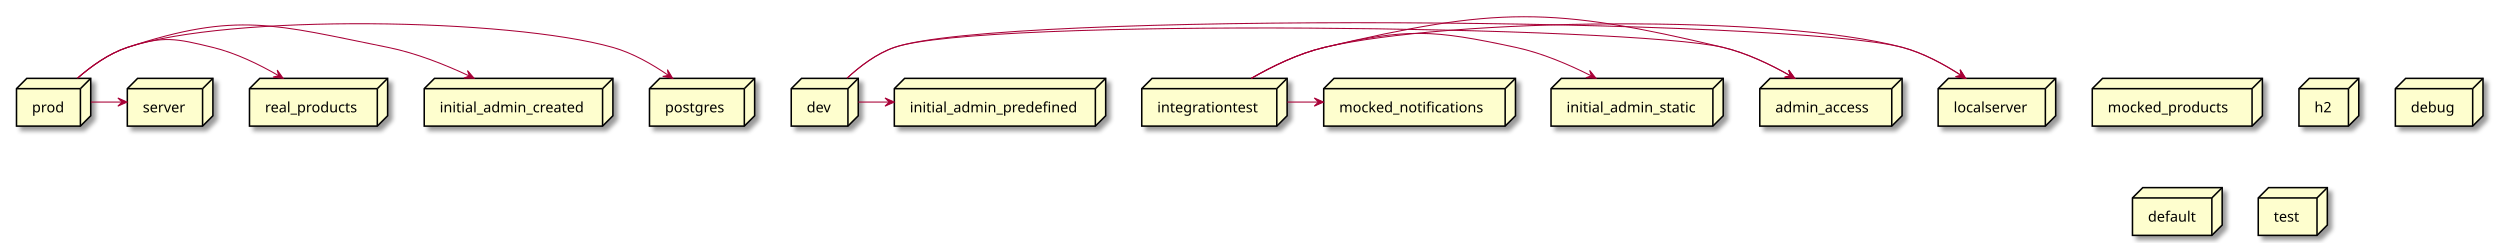
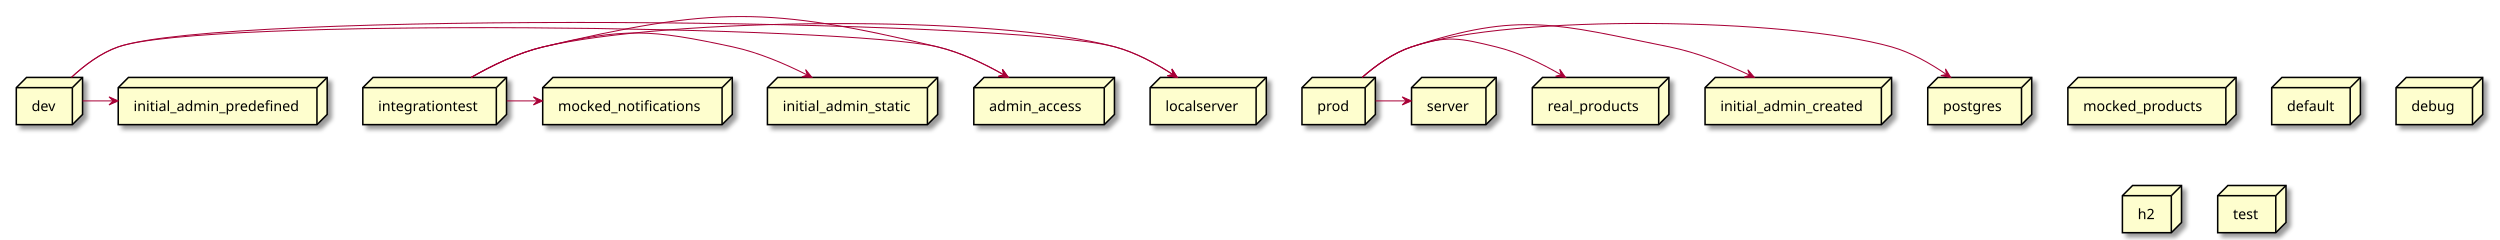
- <svg xmlns="http://www.w3.org/2000/svg" contentScriptType="application/ecmascript" contentStyleType="text/css" height="235px" preserveAspectRatio="none" style="width:2425px;height:235px;background:#FFFFFF;" version="1.1" viewBox="0 0 2425 235" width="2425px" zoomAndPan="magnify">
+ <svg xmlns="http://www.w3.org/2000/svg" contentScriptType="application/ecmascript" contentStyleType="text/css" height="235px" preserveAspectRatio="none" style="width:2453px;height:235px;background:#FFFFFF;" version="1.1" viewBox="0 0 2453 235" width="2453px" zoomAndPan="magnify">
  <defs>
-     <filter height="300%" id="f1ws1s2qd1y5d4" width="300%" x="-1" y="-1">
+     <filter height="300%" id="fe7teg6v2rpym" width="300%" x="-1" y="-1">
      <feGaussianBlur result="blurOut" stdDeviation="2.0" />
      <feColorMatrix in="blurOut" result="blurOut2" type="matrix" values="0 0 0 0 0 0 0 0 0 0 0 0 0 0 0 0 0 0 .4 0" />
      <feOffset dx="4.0" dy="4.0" in="blurOut2" result="blurOut3" />
      <feBlend in="SourceGraphic" in2="blurOut3" mode="normal" />
    </filter>
  </defs>
  <g>
-     <polygon fill="#FEFECE" filter="url(#f1ws1s2qd1y5d4)" points="867.5,86,877.5,76,1072.5,76,1072.5,112.297,1062.5,122.297,867.5,122.297,867.5,86" style="stroke:#000000;stroke-width:1.5;" />
-     <line style="stroke:#000000;stroke-width:1.5;" x1="1062.5" x2="1072.5" y1="86" y2="76" />
-     <line style="stroke:#000000;stroke-width:1.5;" x1="867.5" x2="1062.5" y1="86" y2="86" />
-     <line style="stroke:#000000;stroke-width:1.5;" x1="1062.5" x2="1062.5" y1="86" y2="122.297" />
-     <text fill="#000000" font-family="sans-serif" font-size="14" lengthAdjust="spacing" textLength="165" x="882.5" y="108.995">initial_admin_predefined</text>
-     <polygon fill="#FEFECE" filter="url(#f1ws1s2qd1y5d4)" points="1504.5,86,1514.5,76,1671.5,76,1671.5,112.297,1661.5,122.297,1504.5,122.297,1504.5,86" style="stroke:#000000;stroke-width:1.5;" />
-     <line style="stroke:#000000;stroke-width:1.5;" x1="1661.5" x2="1671.5" y1="86" y2="76" />
-     <line style="stroke:#000000;stroke-width:1.5;" x1="1504.5" x2="1661.5" y1="86" y2="86" />
-     <line style="stroke:#000000;stroke-width:1.5;" x1="1661.5" x2="1661.5" y1="86" y2="122.297" />
-     <text fill="#000000" font-family="sans-serif" font-size="14" lengthAdjust="spacing" textLength="127" x="1519.5" y="108.995">initial_admin_static</text>
-     <polygon fill="#FEFECE" filter="url(#f1ws1s2qd1y5d4)" points="1707,86,1717,76,1845,76,1845,112.297,1835,122.297,1707,122.297,1707,86" style="stroke:#000000;stroke-width:1.5;" />
-     <line style="stroke:#000000;stroke-width:1.5;" x1="1835" x2="1845" y1="86" y2="76" />
-     <line style="stroke:#000000;stroke-width:1.5;" x1="1707" x2="1835" y1="86" y2="86" />
-     <line style="stroke:#000000;stroke-width:1.5;" x1="1835" x2="1835" y1="86" y2="122.297" />
-     <text fill="#000000" font-family="sans-serif" font-size="14" lengthAdjust="spacing" textLength="98" x="1722" y="108.995">admin_access</text>
-     <polygon fill="#FEFECE" filter="url(#f1ws1s2qd1y5d4)" points="2029.5,86,2039.5,76,2194.5,76,2194.5,112.297,2184.5,122.297,2029.5,122.297,2029.5,86" style="stroke:#000000;stroke-width:1.5;" />
-     <line style="stroke:#000000;stroke-width:1.5;" x1="2184.5" x2="2194.5" y1="86" y2="76" />
-     <line style="stroke:#000000;stroke-width:1.5;" x1="2029.5" x2="2184.5" y1="86" y2="86" />
-     <line style="stroke:#000000;stroke-width:1.5;" x1="2184.5" x2="2184.5" y1="86" y2="122.297" />
-     <text fill="#000000" font-family="sans-serif" font-size="14" lengthAdjust="spacing" textLength="125" x="2044.5" y="108.995">mocked_products</text>
-     <polygon fill="#FEFECE" filter="url(#f1ws1s2qd1y5d4)" points="411.5,86,421.5,76,594.5,76,594.5,112.297,584.5,122.297,411.5,122.297,411.5,86" style="stroke:#000000;stroke-width:1.5;" />
-     <line style="stroke:#000000;stroke-width:1.5;" x1="584.5" x2="594.5" y1="86" y2="76" />
-     <line style="stroke:#000000;stroke-width:1.5;" x1="411.5" x2="584.5" y1="86" y2="86" />
-     <line style="stroke:#000000;stroke-width:1.5;" x1="584.5" x2="584.5" y1="86" y2="122.297" />
-     <text fill="#000000" font-family="sans-serif" font-size="14" lengthAdjust="spacing" textLength="143" x="426.5" y="108.995">initial_admin_created</text>
-     <polygon fill="#FEFECE" filter="url(#f1ws1s2qd1y5d4)" points="16,86,26,76,88,76,88,112.297,78,122.297,16,122.297,16,86" style="stroke:#000000;stroke-width:1.5;" />
-     <line style="stroke:#000000;stroke-width:1.5;" x1="78" x2="88" y1="86" y2="76" />
-     <line style="stroke:#000000;stroke-width:1.5;" x1="16" x2="78" y1="86" y2="86" />
-     <line style="stroke:#000000;stroke-width:1.5;" x1="78" x2="78" y1="86" y2="122.297" />
-     <text fill="#000000" font-family="sans-serif" font-size="14" lengthAdjust="spacing" textLength="32" x="31" y="108.995">prod</text>
-     <polygon fill="#FEFECE" filter="url(#f1ws1s2qd1y5d4)" points="2230,86,2240,76,2288,76,2288,112.297,2278,122.297,2230,122.297,2230,86" style="stroke:#000000;stroke-width:1.5;" />
-     <line style="stroke:#000000;stroke-width:1.5;" x1="2278" x2="2288" y1="86" y2="76" />
-     <line style="stroke:#000000;stroke-width:1.5;" x1="2230" x2="2278" y1="86" y2="86" />
-     <line style="stroke:#000000;stroke-width:1.5;" x1="2278" x2="2278" y1="86" y2="122.297" />
-     <text fill="#000000" font-family="sans-serif" font-size="14" lengthAdjust="spacing" textLength="18" x="2245" y="108.995">h2</text>
-     <polygon fill="#FEFECE" filter="url(#f1ws1s2qd1y5d4)" points="2323.5,86,2333.5,76,2408.5,76,2408.5,112.297,2398.5,122.297,2323.5,122.297,2323.5,86" style="stroke:#000000;stroke-width:1.5;" />
-     <line style="stroke:#000000;stroke-width:1.5;" x1="2398.5" x2="2408.5" y1="86" y2="76" />
-     <line style="stroke:#000000;stroke-width:1.5;" x1="2323.5" x2="2398.5" y1="86" y2="86" />
-     <line style="stroke:#000000;stroke-width:1.5;" x1="2398.5" x2="2398.5" y1="86" y2="122.297" />
-     <text fill="#000000" font-family="sans-serif" font-size="14" lengthAdjust="spacing" textLength="45" x="2338.5" y="108.995">debug</text>
-     <polygon fill="#FEFECE" filter="url(#f1ws1s2qd1y5d4)" points="630,86,640,76,732,76,732,112.297,722,122.297,630,122.297,630,86" style="stroke:#000000;stroke-width:1.5;" />
-     <line style="stroke:#000000;stroke-width:1.5;" x1="722" x2="732" y1="86" y2="76" />
-     <line style="stroke:#000000;stroke-width:1.5;" x1="630" x2="722" y1="86" y2="86" />
-     <line style="stroke:#000000;stroke-width:1.5;" x1="722" x2="722" y1="86" y2="122.297" />
-     <text fill="#000000" font-family="sans-serif" font-size="14" lengthAdjust="spacing" textLength="62" x="645" y="108.995">postgres</text>
-     <polygon fill="#FEFECE" filter="url(#f1ws1s2qd1y5d4)" points="1880,86,1890,76,1994,76,1994,112.297,1984,122.297,1880,122.297,1880,86" style="stroke:#000000;stroke-width:1.5;" />
-     <line style="stroke:#000000;stroke-width:1.5;" x1="1984" x2="1994" y1="86" y2="76" />
-     <line style="stroke:#000000;stroke-width:1.5;" x1="1880" x2="1984" y1="86" y2="86" />
-     <line style="stroke:#000000;stroke-width:1.5;" x1="1984" x2="1984" y1="86" y2="122.297" />
-     <text fill="#000000" font-family="sans-serif" font-size="14" lengthAdjust="spacing" textLength="74" x="1895" y="108.995">localserver</text>
-     <polygon fill="#FEFECE" filter="url(#f1ws1s2qd1y5d4)" points="242,86,252,76,376,76,376,112.297,366,122.297,242,122.297,242,86" style="stroke:#000000;stroke-width:1.5;" />
-     <line style="stroke:#000000;stroke-width:1.5;" x1="366" x2="376" y1="86" y2="76" />
-     <line style="stroke:#000000;stroke-width:1.5;" x1="242" x2="366" y1="86" y2="86" />
-     <line style="stroke:#000000;stroke-width:1.5;" x1="366" x2="366" y1="86" y2="122.297" />
-     <text fill="#000000" font-family="sans-serif" font-size="14" lengthAdjust="spacing" textLength="94" x="257" y="108.995">real_products</text>
-     <polygon fill="#FEFECE" filter="url(#f1ws1s2qd1y5d4)" points="1284,86,1294,76,1470,76,1470,112.297,1460,122.297,1284,122.297,1284,86" style="stroke:#000000;stroke-width:1.5;" />
-     <line style="stroke:#000000;stroke-width:1.5;" x1="1460" x2="1470" y1="86" y2="76" />
-     <line style="stroke:#000000;stroke-width:1.5;" x1="1284" x2="1460" y1="86" y2="86" />
-     <line style="stroke:#000000;stroke-width:1.5;" x1="1460" x2="1460" y1="86" y2="122.297" />
-     <text fill="#000000" font-family="sans-serif" font-size="14" lengthAdjust="spacing" textLength="146" x="1299" y="108.995">mocked_notifications</text>
-     <polygon fill="#FEFECE" filter="url(#f1ws1s2qd1y5d4)" points="123.5,86,133.5,76,206.5,76,206.5,112.297,196.5,122.297,123.5,122.297,123.5,86" style="stroke:#000000;stroke-width:1.5;" />
-     <line style="stroke:#000000;stroke-width:1.5;" x1="196.5" x2="206.5" y1="86" y2="76" />
-     <line style="stroke:#000000;stroke-width:1.5;" x1="123.5" x2="196.5" y1="86" y2="86" />
-     <line style="stroke:#000000;stroke-width:1.5;" x1="196.5" x2="196.5" y1="86" y2="122.297" />
-     <text fill="#000000" font-family="sans-serif" font-size="14" lengthAdjust="spacing" textLength="43" x="138.5" y="108.995">server</text>
-     <polygon fill="#FEFECE" filter="url(#f1ws1s2qd1y5d4)" points="2068.5,192,2078.5,182,2155.5,182,2155.5,218.297,2145.5,228.297,2068.5,228.297,2068.5,192" style="stroke:#000000;stroke-width:1.5;" />
-     <line style="stroke:#000000;stroke-width:1.5;" x1="2145.5" x2="2155.5" y1="192" y2="182" />
-     <line style="stroke:#000000;stroke-width:1.5;" x1="2068.5" x2="2145.5" y1="192" y2="192" />
-     <line style="stroke:#000000;stroke-width:1.5;" x1="2145.5" x2="2145.5" y1="192" y2="228.297" />
-     <text fill="#000000" font-family="sans-serif" font-size="14" lengthAdjust="spacing" textLength="47" x="2083.5" y="214.995">default</text>
-     <polygon fill="#FEFECE" filter="url(#f1ws1s2qd1y5d4)" points="767.5,86,777.5,76,832.5,76,832.5,112.297,822.5,122.297,767.5,122.297,767.5,86" style="stroke:#000000;stroke-width:1.5;" />
-     <line style="stroke:#000000;stroke-width:1.5;" x1="822.5" x2="832.5" y1="86" y2="76" />
-     <line style="stroke:#000000;stroke-width:1.5;" x1="767.5" x2="822.5" y1="86" y2="86" />
-     <line style="stroke:#000000;stroke-width:1.5;" x1="822.5" x2="822.5" y1="86" y2="122.297" />
-     <text fill="#000000" font-family="sans-serif" font-size="14" lengthAdjust="spacing" textLength="25" x="782.5" y="108.995">dev</text>
-     <polygon fill="#FEFECE" filter="url(#f1ws1s2qd1y5d4)" points="1107.5,86,1117.5,76,1248.5,76,1248.5,112.297,1238.5,122.297,1107.5,122.297,1107.5,86" style="stroke:#000000;stroke-width:1.5;" />
-     <line style="stroke:#000000;stroke-width:1.5;" x1="1238.5" x2="1248.5" y1="86" y2="76" />
-     <line style="stroke:#000000;stroke-width:1.5;" x1="1107.5" x2="1238.5" y1="86" y2="86" />
-     <line style="stroke:#000000;stroke-width:1.5;" x1="1238.5" x2="1238.5" y1="86" y2="122.297" />
-     <text fill="#000000" font-family="sans-serif" font-size="14" lengthAdjust="spacing" textLength="101" x="1122.5" y="108.995">integrationtest</text>
-     <polygon fill="#FEFECE" filter="url(#f1ws1s2qd1y5d4)" points="2190.5,192,2200.5,182,2257.5,182,2257.5,218.297,2247.5,228.297,2190.5,228.297,2190.5,192" style="stroke:#000000;stroke-width:1.5;" />
-     <line style="stroke:#000000;stroke-width:1.5;" x1="2247.5" x2="2257.5" y1="192" y2="182" />
-     <line style="stroke:#000000;stroke-width:1.5;" x1="2190.5" x2="2247.5" y1="192" y2="192" />
-     <line style="stroke:#000000;stroke-width:1.5;" x1="2247.5" x2="2247.5" y1="192" y2="228.297" />
-     <text fill="#000000" font-family="sans-serif" font-size="14" lengthAdjust="spacing" textLength="27" x="2205.5" y="214.995">test</text>
-     <path d="M75.23,75.77 C88.24,64.43 105.45,51.96 123.5,46 C222.89,13.18 493.76,17.59 594.5,46 C613.71,51.42 632.87,62.43 648.25,73.02 " fill="none" id="prod-to-postgres" style="stroke:#A80036;stroke-width:1.0;" />
-     <polygon fill="#A80036" points="652.49,75.99,647.413,67.551,648.394,73.122,642.823,74.103,652.49,75.99" style="stroke:#A80036;stroke-width:1.0;" />
-     <path d="M75.23,75.77 C88.24,64.43 105.45,51.96 123.5,46 C230.27,10.74 266.26,23.84 376.5,46 C403.64,51.46 432.21,62.89 455.33,73.74 " fill="none" id="prod-to-initial_admin_created" style="stroke:#A80036;stroke-width:1.0;" />
-     <polygon fill="#A80036" points="459.87,75.9,453.455,68.427,455.353,73.756,450.024,75.654,459.87,75.9" style="stroke:#A80036;stroke-width:1.0;" />
-     <path d="M75.23,75.77 C88.24,64.43 105.45,51.96 123.5,46 C158.53,34.43 170.66,37.28 206.5,46 C228.75,51.41 251.57,62.56 270.01,73.24 " fill="none" id="prod-to-real_products" style="stroke:#A80036;stroke-width:1.0;" />
-     <polygon fill="#A80036" points="274.6,75.94,268.889,67.916,270.296,73.395,264.817,74.802,274.6,75.94" style="stroke:#A80036;stroke-width:1.0;" />
-     <path d="M88.2,99 C98.16,99 108.12,99 118.09,99 " fill="none" id="prod-to-server" style="stroke:#A80036;stroke-width:1.0;" />
-     <polygon fill="#A80036" points="123.3,99,114.3,95,118.3,99,114.3,103,123.3,99" style="stroke:#A80036;stroke-width:1.0;" />
-     <path d="M821.7,75.8 C833.92,64.46 850.18,51.99 867.5,46 C970.2,10.5 1740.56,17.8 1845.5,46 C1865.59,51.4 1885.83,62.41 1902.15,73 " fill="none" id="dev-to-localserver" style="stroke:#A80036;stroke-width:1.0;" />
-     <polygon fill="#A80036" points="1906.64,75.97,1901.357,67.658,1902.475,73.203,1896.93,74.321,1906.64,75.97" style="stroke:#A80036;stroke-width:1.0;" />
-     <path d="M832.54,99 C842.45,99 852.35,99 862.26,99 " fill="none" id="dev-to-initial_admin_predefined" style="stroke:#A80036;stroke-width:1.0;" />
-     <polygon fill="#A80036" points="867.44,99,858.44,95,862.44,99,858.44,103,867.44,99" style="stroke:#A80036;stroke-width:1.0;" />
-     <path d="M821.7,75.8 C833.92,64.46 850.18,51.99 867.5,46 C951.93,16.81 1584.62,25.23 1671.5,46 C1694.12,51.41 1717.37,62.55 1736.18,73.23 " fill="none" id="dev-to-admin_access" style="stroke:#A80036;stroke-width:1.0;" />
-     <polygon fill="#A80036" points="1740.87,75.94,1735.077,67.975,1736.54,73.439,1731.076,74.903,1740.87,75.94" style="stroke:#A80036;stroke-width:1.0;" />
-     <path d="M1213.86,75.93 C1233.8,64.48 1259.57,51.86 1284.5,46 C1405.86,17.47 1725.1,13.65 1845.5,46 C1865.59,51.4 1885.83,62.41 1902.15,73 " fill="none" id="integrationtest-to-localserver" style="stroke:#A80036;stroke-width:1.0;" />
-     <polygon fill="#A80036" points="1906.64,75.97,1901.357,67.658,1902.475,73.203,1896.93,74.321,1906.64,75.97" style="stroke:#A80036;stroke-width:1.0;" />
-     <path d="M1213.86,75.93 C1233.8,64.48 1259.57,51.86 1284.5,46 C1364.97,27.08 1389.68,28.62 1470.5,46 C1495.83,51.45 1522.28,62.81 1543.65,73.62 " fill="none" id="integrationtest-to-initial_admin_static" style="stroke:#A80036;stroke-width:1.0;" />
-     <polygon fill="#A80036" points="1548.14,75.91,1541.947,68.252,1543.688,73.634,1538.306,75.375,1548.14,75.91" style="stroke:#A80036;stroke-width:1.0;" />
-     <path d="M1248.74,99 C1258.69,99 1268.65,99 1278.6,99 " fill="none" id="integrationtest-to-mocked_notifications" style="stroke:#A80036;stroke-width:1.0;" />
-     <polygon fill="#A80036" points="1283.81,99,1274.81,95,1278.81,99,1274.81,103,1283.81,99" style="stroke:#A80036;stroke-width:1.0;" />
-     <path d="M1213.86,75.93 C1233.8,64.48 1259.57,51.86 1284.5,46 C1451.94,6.64 1504.21,6 1671.5,46 C1694.12,51.41 1717.37,62.55 1736.18,73.23 " fill="none" id="integrationtest-to-admin_access" style="stroke:#A80036;stroke-width:1.0;" />
-     <polygon fill="#A80036" points="1740.87,75.94,1735.077,67.975,1736.54,73.439,1731.076,74.903,1740.87,75.94" style="stroke:#A80036;stroke-width:1.0;" />
+     <polygon fill="#FEFECE" filter="url(#fe7teg6v2rpym)" points="2029,86,2039,76,2194,76,2194,112.297,2184,122.297,2029,122.297,2029,86" style="stroke:#000000;stroke-width:1.5;" />
+     <line style="stroke:#000000;stroke-width:1.5;" x1="2184" x2="2194" y1="86" y2="76" />
+     <line style="stroke:#000000;stroke-width:1.5;" x1="2029" x2="2184" y1="86" y2="86" />
+     <line style="stroke:#000000;stroke-width:1.5;" x1="2184" x2="2184" y1="86" y2="122.297" />
+     <text fill="#000000" font-family="sans-serif" font-size="14" lengthAdjust="spacing" textLength="125" x="2044" y="108.995">mocked_products</text>
+     <polygon fill="#FEFECE" filter="url(#fe7teg6v2rpym)" points="116,86,126,76,321,76,321,112.297,311,122.297,116,122.297,116,86" style="stroke:#000000;stroke-width:1.5;" />
+     <line style="stroke:#000000;stroke-width:1.5;" x1="311" x2="321" y1="86" y2="76" />
+     <line style="stroke:#000000;stroke-width:1.5;" x1="116" x2="311" y1="86" y2="86" />
+     <line style="stroke:#000000;stroke-width:1.5;" x1="311" x2="311" y1="86" y2="122.297" />
+     <text fill="#000000" font-family="sans-serif" font-size="14" lengthAdjust="spacing" textLength="165" x="131" y="108.995">initial_admin_predefined</text>
+     <polygon fill="#FEFECE" filter="url(#fe7teg6v2rpym)" points="16,86,26,76,81,76,81,112.297,71,122.297,16,122.297,16,86" style="stroke:#000000;stroke-width:1.5;" />
+     <line style="stroke:#000000;stroke-width:1.5;" x1="71" x2="81" y1="86" y2="76" />
+     <line style="stroke:#000000;stroke-width:1.5;" x1="16" x2="71" y1="86" y2="86" />
+     <line style="stroke:#000000;stroke-width:1.5;" x1="71" x2="71" y1="86" y2="122.297" />
+     <text fill="#000000" font-family="sans-serif" font-size="14" lengthAdjust="spacing" textLength="25" x="31" y="108.995">dev</text>
+     <polygon fill="#FEFECE" filter="url(#fe7teg6v2rpym)" points="2229,86,2239,76,2316,76,2316,112.297,2306,122.297,2229,122.297,2229,86" style="stroke:#000000;stroke-width:1.5;" />
+     <line style="stroke:#000000;stroke-width:1.5;" x1="2306" x2="2316" y1="86" y2="76" />
+     <line style="stroke:#000000;stroke-width:1.5;" x1="2229" x2="2306" y1="86" y2="86" />
+     <line style="stroke:#000000;stroke-width:1.5;" x1="2306" x2="2306" y1="86" y2="122.297" />
+     <text fill="#000000" font-family="sans-serif" font-size="14" lengthAdjust="spacing" textLength="47" x="2244" y="108.995">default</text>
+     <polygon fill="#FEFECE" filter="url(#fe7teg6v2rpym)" points="1503.5,86,1513.5,76,1637.5,76,1637.5,112.297,1627.5,122.297,1503.5,122.297,1503.5,86" style="stroke:#000000;stroke-width:1.5;" />
+     <line style="stroke:#000000;stroke-width:1.5;" x1="1627.5" x2="1637.5" y1="86" y2="76" />
+     <line style="stroke:#000000;stroke-width:1.5;" x1="1503.5" x2="1627.5" y1="86" y2="86" />
+     <line style="stroke:#000000;stroke-width:1.5;" x1="1627.5" x2="1627.5" y1="86" y2="122.297" />
+     <text fill="#000000" font-family="sans-serif" font-size="14" lengthAdjust="spacing" textLength="94" x="1518.5" y="108.995">real_products</text>
+     <polygon fill="#FEFECE" filter="url(#fe7teg6v2rpym)" points="1277.5,86,1287.5,76,1349.5,76,1349.5,112.297,1339.5,122.297,1277.5,122.297,1277.5,86" style="stroke:#000000;stroke-width:1.5;" />
+     <line style="stroke:#000000;stroke-width:1.5;" x1="1339.5" x2="1349.5" y1="86" y2="76" />
+     <line style="stroke:#000000;stroke-width:1.5;" x1="1277.5" x2="1339.5" y1="86" y2="86" />
+     <line style="stroke:#000000;stroke-width:1.5;" x1="1339.5" x2="1339.5" y1="86" y2="122.297" />
+     <text fill="#000000" font-family="sans-serif" font-size="14" lengthAdjust="spacing" textLength="32" x="1292.5" y="108.995">prod</text>
+     <polygon fill="#FEFECE" filter="url(#fe7teg6v2rpym)" points="1891.5,86,1901.5,76,1993.5,76,1993.5,112.297,1983.5,122.297,1891.5,122.297,1891.5,86" style="stroke:#000000;stroke-width:1.5;" />
+     <line style="stroke:#000000;stroke-width:1.5;" x1="1983.5" x2="1993.5" y1="86" y2="76" />
+     <line style="stroke:#000000;stroke-width:1.5;" x1="1891.5" x2="1983.5" y1="86" y2="86" />
+     <line style="stroke:#000000;stroke-width:1.5;" x1="1983.5" x2="1983.5" y1="86" y2="122.297" />
+     <text fill="#000000" font-family="sans-serif" font-size="14" lengthAdjust="spacing" textLength="62" x="1906.5" y="108.995">postgres</text>
+     <polygon fill="#FEFECE" filter="url(#fe7teg6v2rpym)" points="955.5,86,965.5,76,1093.5,76,1093.5,112.297,1083.5,122.297,955.5,122.297,955.5,86" style="stroke:#000000;stroke-width:1.5;" />
+     <line style="stroke:#000000;stroke-width:1.5;" x1="1083.5" x2="1093.5" y1="86" y2="76" />
+     <line style="stroke:#000000;stroke-width:1.5;" x1="955.5" x2="1083.5" y1="86" y2="86" />
+     <line style="stroke:#000000;stroke-width:1.5;" x1="1083.5" x2="1083.5" y1="86" y2="122.297" />
+     <text fill="#000000" font-family="sans-serif" font-size="14" lengthAdjust="spacing" textLength="98" x="970.5" y="108.995">admin_access</text>
+     <polygon fill="#FEFECE" filter="url(#fe7teg6v2rpym)" points="532.5,86,542.5,76,718.5,76,718.5,112.297,708.5,122.297,532.5,122.297,532.5,86" style="stroke:#000000;stroke-width:1.5;" />
+     <line style="stroke:#000000;stroke-width:1.5;" x1="708.5" x2="718.5" y1="86" y2="76" />
+     <line style="stroke:#000000;stroke-width:1.5;" x1="532.5" x2="708.5" y1="86" y2="86" />
+     <line style="stroke:#000000;stroke-width:1.5;" x1="708.5" x2="708.5" y1="86" y2="122.297" />
+     <text fill="#000000" font-family="sans-serif" font-size="14" lengthAdjust="spacing" textLength="146" x="547.5" y="108.995">mocked_notifications</text>
+     <polygon fill="#FEFECE" filter="url(#fe7teg6v2rpym)" points="2351,86,2361,76,2436,76,2436,112.297,2426,122.297,2351,122.297,2351,86" style="stroke:#000000;stroke-width:1.5;" />
+     <line style="stroke:#000000;stroke-width:1.5;" x1="2426" x2="2436" y1="86" y2="76" />
+     <line style="stroke:#000000;stroke-width:1.5;" x1="2351" x2="2426" y1="86" y2="86" />
+     <line style="stroke:#000000;stroke-width:1.5;" x1="2426" x2="2426" y1="86" y2="122.297" />
+     <text fill="#000000" font-family="sans-serif" font-size="14" lengthAdjust="spacing" textLength="45" x="2366" y="108.995">debug</text>
+     <polygon fill="#FEFECE" filter="url(#fe7teg6v2rpym)" points="1673,86,1683,76,1856,76,1856,112.297,1846,122.297,1673,122.297,1673,86" style="stroke:#000000;stroke-width:1.5;" />
+     <line style="stroke:#000000;stroke-width:1.5;" x1="1846" x2="1856" y1="86" y2="76" />
+     <line style="stroke:#000000;stroke-width:1.5;" x1="1673" x2="1846" y1="86" y2="86" />
+     <line style="stroke:#000000;stroke-width:1.5;" x1="1846" x2="1846" y1="86" y2="122.297" />
+     <text fill="#000000" font-family="sans-serif" font-size="14" lengthAdjust="spacing" textLength="143" x="1688" y="108.995">initial_admin_created</text>
+     <polygon fill="#FEFECE" filter="url(#fe7teg6v2rpym)" points="2082.5,192,2092.5,182,2140.5,182,2140.5,218.297,2130.5,228.297,2082.5,228.297,2082.5,192" style="stroke:#000000;stroke-width:1.5;" />
+     <line style="stroke:#000000;stroke-width:1.5;" x1="2130.5" x2="2140.5" y1="192" y2="182" />
+     <line style="stroke:#000000;stroke-width:1.5;" x1="2082.5" x2="2130.5" y1="192" y2="192" />
+     <line style="stroke:#000000;stroke-width:1.5;" x1="2130.5" x2="2130.5" y1="192" y2="228.297" />
+     <text fill="#000000" font-family="sans-serif" font-size="14" lengthAdjust="spacing" textLength="18" x="2097.5" y="214.995">h2</text>
+     <polygon fill="#FEFECE" filter="url(#fe7teg6v2rpym)" points="753,86,763,76,920,76,920,112.297,910,122.297,753,122.297,753,86" style="stroke:#000000;stroke-width:1.5;" />
+     <line style="stroke:#000000;stroke-width:1.5;" x1="910" x2="920" y1="86" y2="76" />
+     <line style="stroke:#000000;stroke-width:1.5;" x1="753" x2="910" y1="86" y2="86" />
+     <line style="stroke:#000000;stroke-width:1.5;" x1="910" x2="910" y1="86" y2="122.297" />
+     <text fill="#000000" font-family="sans-serif" font-size="14" lengthAdjust="spacing" textLength="127" x="768" y="108.995">initial_admin_static</text>
+     <polygon fill="#FEFECE" filter="url(#fe7teg6v2rpym)" points="1128.5,86,1138.5,76,1242.5,76,1242.5,112.297,1232.5,122.297,1128.5,122.297,1128.5,86" style="stroke:#000000;stroke-width:1.5;" />
+     <line style="stroke:#000000;stroke-width:1.5;" x1="1232.5" x2="1242.5" y1="86" y2="76" />
+     <line style="stroke:#000000;stroke-width:1.5;" x1="1128.5" x2="1232.5" y1="86" y2="86" />
+     <line style="stroke:#000000;stroke-width:1.5;" x1="1232.5" x2="1232.5" y1="86" y2="122.297" />
+     <text fill="#000000" font-family="sans-serif" font-size="14" lengthAdjust="spacing" textLength="74" x="1143.5" y="108.995">localserver</text>
+     <polygon fill="#FEFECE" filter="url(#fe7teg6v2rpym)" points="356,86,366,76,497,76,497,112.297,487,122.297,356,122.297,356,86" style="stroke:#000000;stroke-width:1.5;" />
+     <line style="stroke:#000000;stroke-width:1.5;" x1="487" x2="497" y1="86" y2="76" />
+     <line style="stroke:#000000;stroke-width:1.5;" x1="356" x2="487" y1="86" y2="86" />
+     <line style="stroke:#000000;stroke-width:1.5;" x1="487" x2="487" y1="86" y2="122.297" />
+     <text fill="#000000" font-family="sans-serif" font-size="14" lengthAdjust="spacing" textLength="101" x="371" y="108.995">integrationtest</text>
+     <polygon fill="#FEFECE" filter="url(#fe7teg6v2rpym)" points="1385,86,1395,76,1468,76,1468,112.297,1458,122.297,1385,122.297,1385,86" style="stroke:#000000;stroke-width:1.5;" />
+     <line style="stroke:#000000;stroke-width:1.5;" x1="1458" x2="1468" y1="86" y2="76" />
+     <line style="stroke:#000000;stroke-width:1.5;" x1="1385" x2="1458" y1="86" y2="86" />
+     <line style="stroke:#000000;stroke-width:1.5;" x1="1458" x2="1458" y1="86" y2="122.297" />
+     <text fill="#000000" font-family="sans-serif" font-size="14" lengthAdjust="spacing" textLength="43" x="1400" y="108.995">server</text>
+     <polygon fill="#FEFECE" filter="url(#fe7teg6v2rpym)" points="2176,192,2186,182,2243,182,2243,218.297,2233,228.297,2176,228.297,2176,192" style="stroke:#000000;stroke-width:1.5;" />
+     <line style="stroke:#000000;stroke-width:1.5;" x1="2233" x2="2243" y1="192" y2="182" />
+     <line style="stroke:#000000;stroke-width:1.5;" x1="2176" x2="2233" y1="192" y2="192" />
+     <line style="stroke:#000000;stroke-width:1.5;" x1="2233" x2="2233" y1="192" y2="228.297" />
+     <text fill="#000000" font-family="sans-serif" font-size="14" lengthAdjust="spacing" textLength="27" x="2191" y="214.995">test</text>
+     <path d="M70.2,75.8 C82.42,64.46 98.68,51.99 116,46 C218.7,10.5 989.06,17.8 1094,46 C1114.09,51.4 1134.33,62.41 1150.65,73 " fill="none" id="dev-to-localserver" style="stroke:#A80036;stroke-width:1.0;" />
+     <polygon fill="#A80036" points="1155.14,75.97,1149.857,67.658,1150.975,73.203,1145.43,74.321,1155.14,75.97" style="stroke:#A80036;stroke-width:1.0;" />
+     <path d="M81.04,99 C90.95,99 100.85,99 110.76,99 " fill="none" id="dev-to-initial_admin_predefined" style="stroke:#A80036;stroke-width:1.0;" />
+     <polygon fill="#A80036" points="115.94,99,106.94,95,110.94,99,106.94,103,115.94,99" style="stroke:#A80036;stroke-width:1.0;" />
+     <path d="M70.2,75.8 C82.42,64.46 98.68,51.99 116,46 C200.43,16.81 833.12,25.23 920,46 C942.62,51.41 965.87,62.55 984.68,73.23 " fill="none" id="dev-to-admin_access" style="stroke:#A80036;stroke-width:1.0;" />
+     <polygon fill="#A80036" points="989.37,75.94,983.577,67.975,985.04,73.439,979.576,74.903,989.37,75.94" style="stroke:#A80036;stroke-width:1.0;" />
+     <path d="M1336.73,75.77 C1349.74,64.43 1366.95,51.96 1385,46 C1484.39,13.18 1755.26,17.59 1856,46 C1875.21,51.42 1894.37,62.43 1909.75,73.02 " fill="none" id="prod-to-postgres" style="stroke:#A80036;stroke-width:1.0;" />
+     <polygon fill="#A80036" points="1913.99,75.99,1908.913,67.551,1909.895,73.122,1904.323,74.103,1913.99,75.99" style="stroke:#A80036;stroke-width:1.0;" />
+     <path d="M1336.73,75.77 C1349.74,64.43 1366.95,51.96 1385,46 C1491.77,10.74 1527.76,23.84 1638,46 C1665.14,51.46 1693.71,62.89 1716.83,73.74 " fill="none" id="prod-to-initial_admin_created" style="stroke:#A80036;stroke-width:1.0;" />
+     <polygon fill="#A80036" points="1721.37,75.9,1714.955,68.427,1716.853,73.756,1711.524,75.654,1721.37,75.9" style="stroke:#A80036;stroke-width:1.0;" />
+     <path d="M1336.73,75.77 C1349.74,64.43 1366.95,51.96 1385,46 C1420.03,34.43 1432.16,37.28 1468,46 C1490.25,51.41 1513.07,62.56 1531.51,73.24 " fill="none" id="prod-to-real_products" style="stroke:#A80036;stroke-width:1.0;" />
+     <polygon fill="#A80036" points="1536.1,75.94,1530.389,67.916,1531.796,73.395,1526.317,74.802,1536.1,75.94" style="stroke:#A80036;stroke-width:1.0;" />
+     <path d="M1349.7,99 C1359.66,99 1369.62,99 1379.59,99 " fill="none" id="prod-to-server" style="stroke:#A80036;stroke-width:1.0;" />
+     <polygon fill="#A80036" points="1384.8,99,1375.8,95,1379.8,99,1375.8,103,1384.8,99" style="stroke:#A80036;stroke-width:1.0;" />
+     <path d="M462.36,75.93 C482.3,64.48 508.07,51.86 533,46 C654.36,17.47 973.6,13.65 1094,46 C1114.09,51.4 1134.33,62.41 1150.65,73 " fill="none" id="integrationtest-to-localserver" style="stroke:#A80036;stroke-width:1.0;" />
+     <polygon fill="#A80036" points="1155.14,75.97,1149.857,67.658,1150.975,73.203,1145.43,74.321,1155.14,75.97" style="stroke:#A80036;stroke-width:1.0;" />
+     <path d="M462.36,75.93 C482.3,64.48 508.07,51.86 533,46 C613.47,27.08 638.18,28.62 719,46 C744.33,51.45 770.78,62.81 792.15,73.62 " fill="none" id="integrationtest-to-initial_admin_static" style="stroke:#A80036;stroke-width:1.0;" />
+     <polygon fill="#A80036" points="796.64,75.91,790.447,68.252,792.188,73.634,786.806,75.375,796.64,75.91" style="stroke:#A80036;stroke-width:1.0;" />
+     <path d="M497.24,99 C507.19,99 517.15,99 527.1,99 " fill="none" id="integrationtest-to-mocked_notifications" style="stroke:#A80036;stroke-width:1.0;" />
+     <polygon fill="#A80036" points="532.31,99,523.31,95,527.31,99,523.31,103,532.31,99" style="stroke:#A80036;stroke-width:1.0;" />
+     <path d="M462.36,75.93 C482.3,64.48 508.07,51.86 533,46 C700.44,6.64 752.71,6 920,46 C942.62,51.41 965.87,62.55 984.68,73.23 " fill="none" id="integrationtest-to-admin_access" style="stroke:#A80036;stroke-width:1.0;" />
+     <polygon fill="#A80036" points="989.37,75.94,983.577,67.975,985.04,73.439,979.576,74.903,989.37,75.94" style="stroke:#A80036;stroke-width:1.0;" />
  </g>
</svg>
